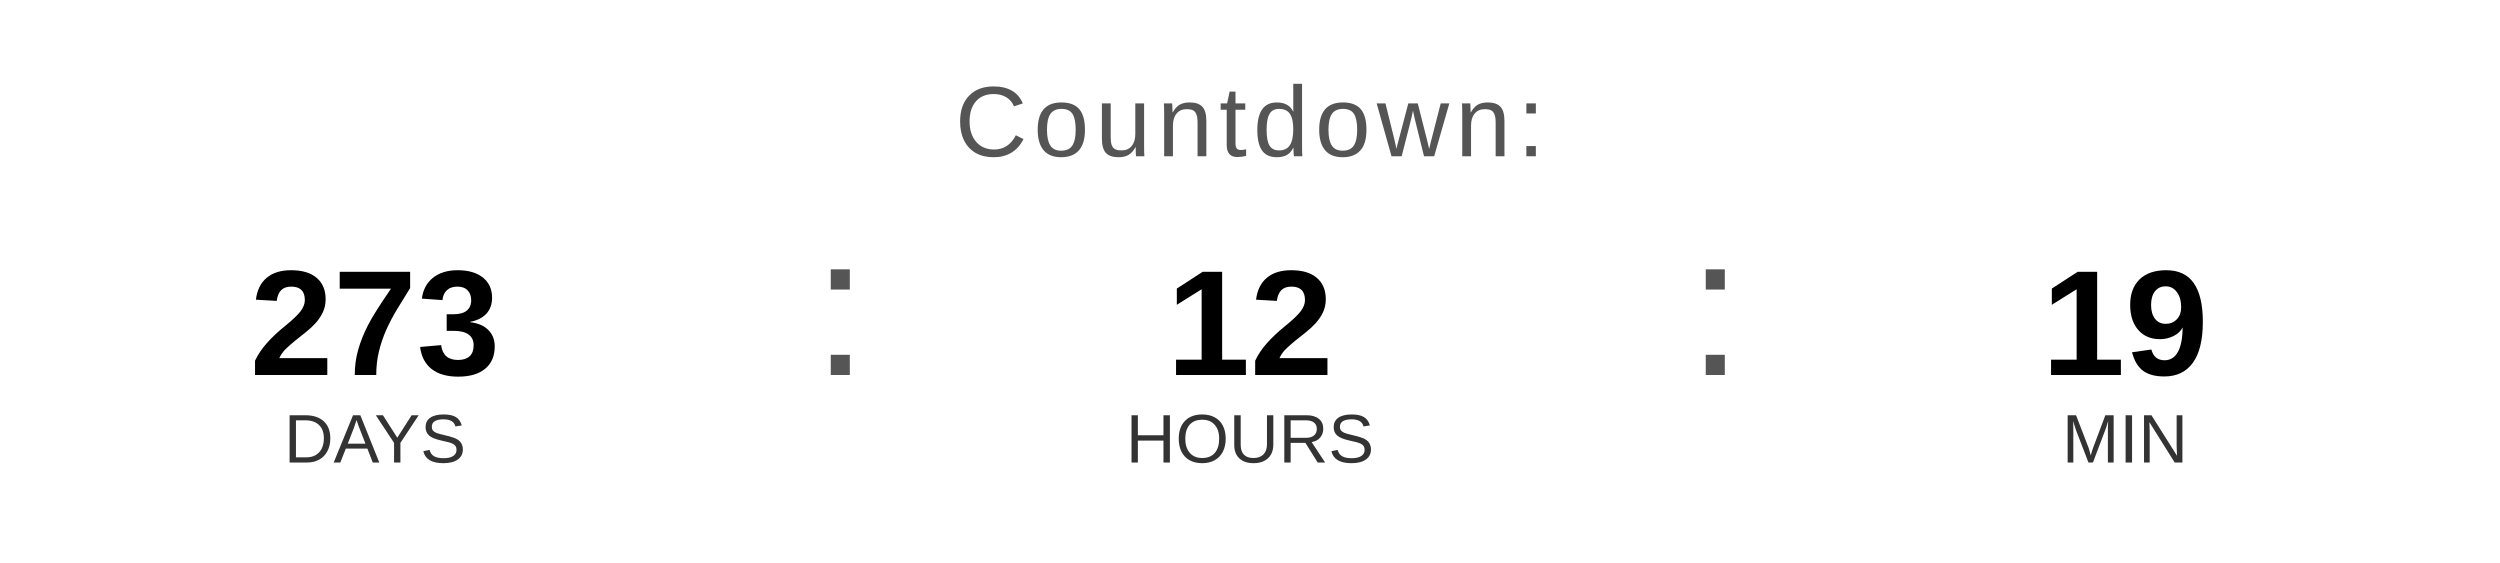
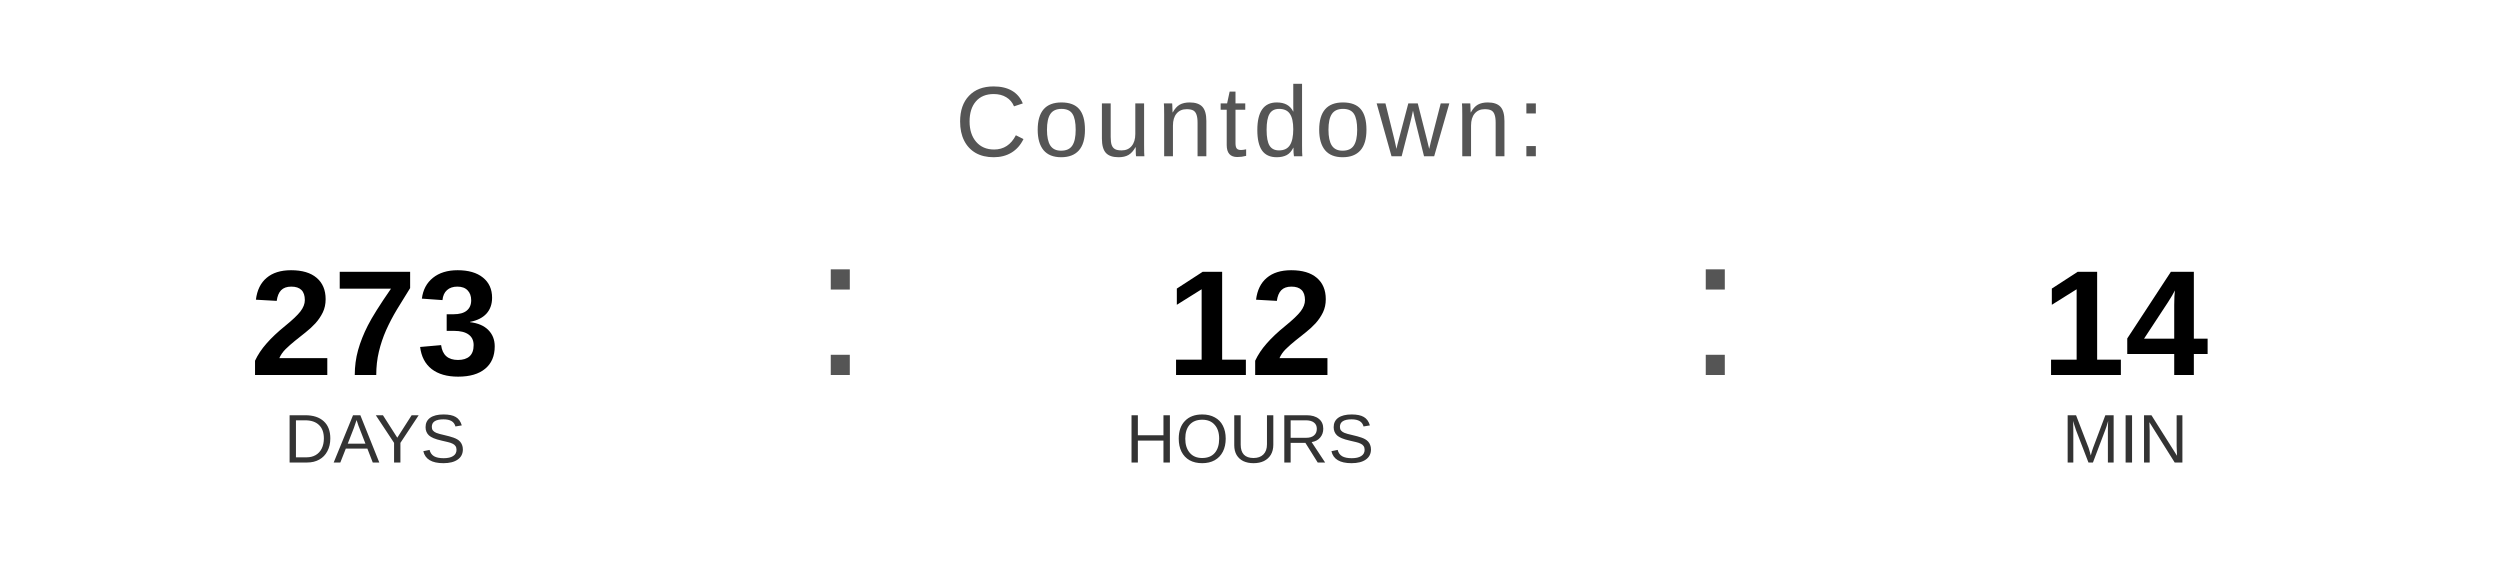
<svg xmlns="http://www.w3.org/2000/svg" width="400" height="90" viewBox="0 0 400 90">
  <text x="200" y="25" font-family="Arial, Helvetica, sans-serif" font-size="16" fill="#555555" text-anchor="middle" letter-spacing="1">
    Countdown:
  </text>
  <text x="60" y="60" font-family="Arial, Helvetica, sans-serif" font-size="24" font-weight="bold" fill="#000000" text-anchor="middle">273</text>
  <text x="60" y="74" font-family="Arial, Helvetica, sans-serif" font-size="11" fill="#333333" text-anchor="middle">DAYS</text>
  <text x="130" y="60" font-family="Arial, sans-serif" font-size="32" fill="#555555">:</text>
  <text x="200" y="60" font-family="Arial, Helvetica, sans-serif" font-size="24" font-weight="bold" fill="#000000" text-anchor="middle">12</text>
  <text x="200" y="74" font-family="Arial, Helvetica, sans-serif" font-size="11" fill="#333333" text-anchor="middle">HOURS</text>
  <text x="270" y="60" font-family="Arial, sans-serif" font-size="32" fill="#555555">:</text>
-   <text x="340" y="60" font-family="Arial, Helvetica, sans-serif" font-size="24" font-weight="bold" fill="#000000" text-anchor="middle">19</text>
+   <text x="340" y="60" font-family="Arial, Helvetica, sans-serif" font-size="24" font-weight="bold" fill="#000000" text-anchor="middle">14</text>
  <text x="340" y="74" font-family="Arial, Helvetica, sans-serif" font-size="11" fill="#333333" text-anchor="middle">MIN</text>
</svg>
